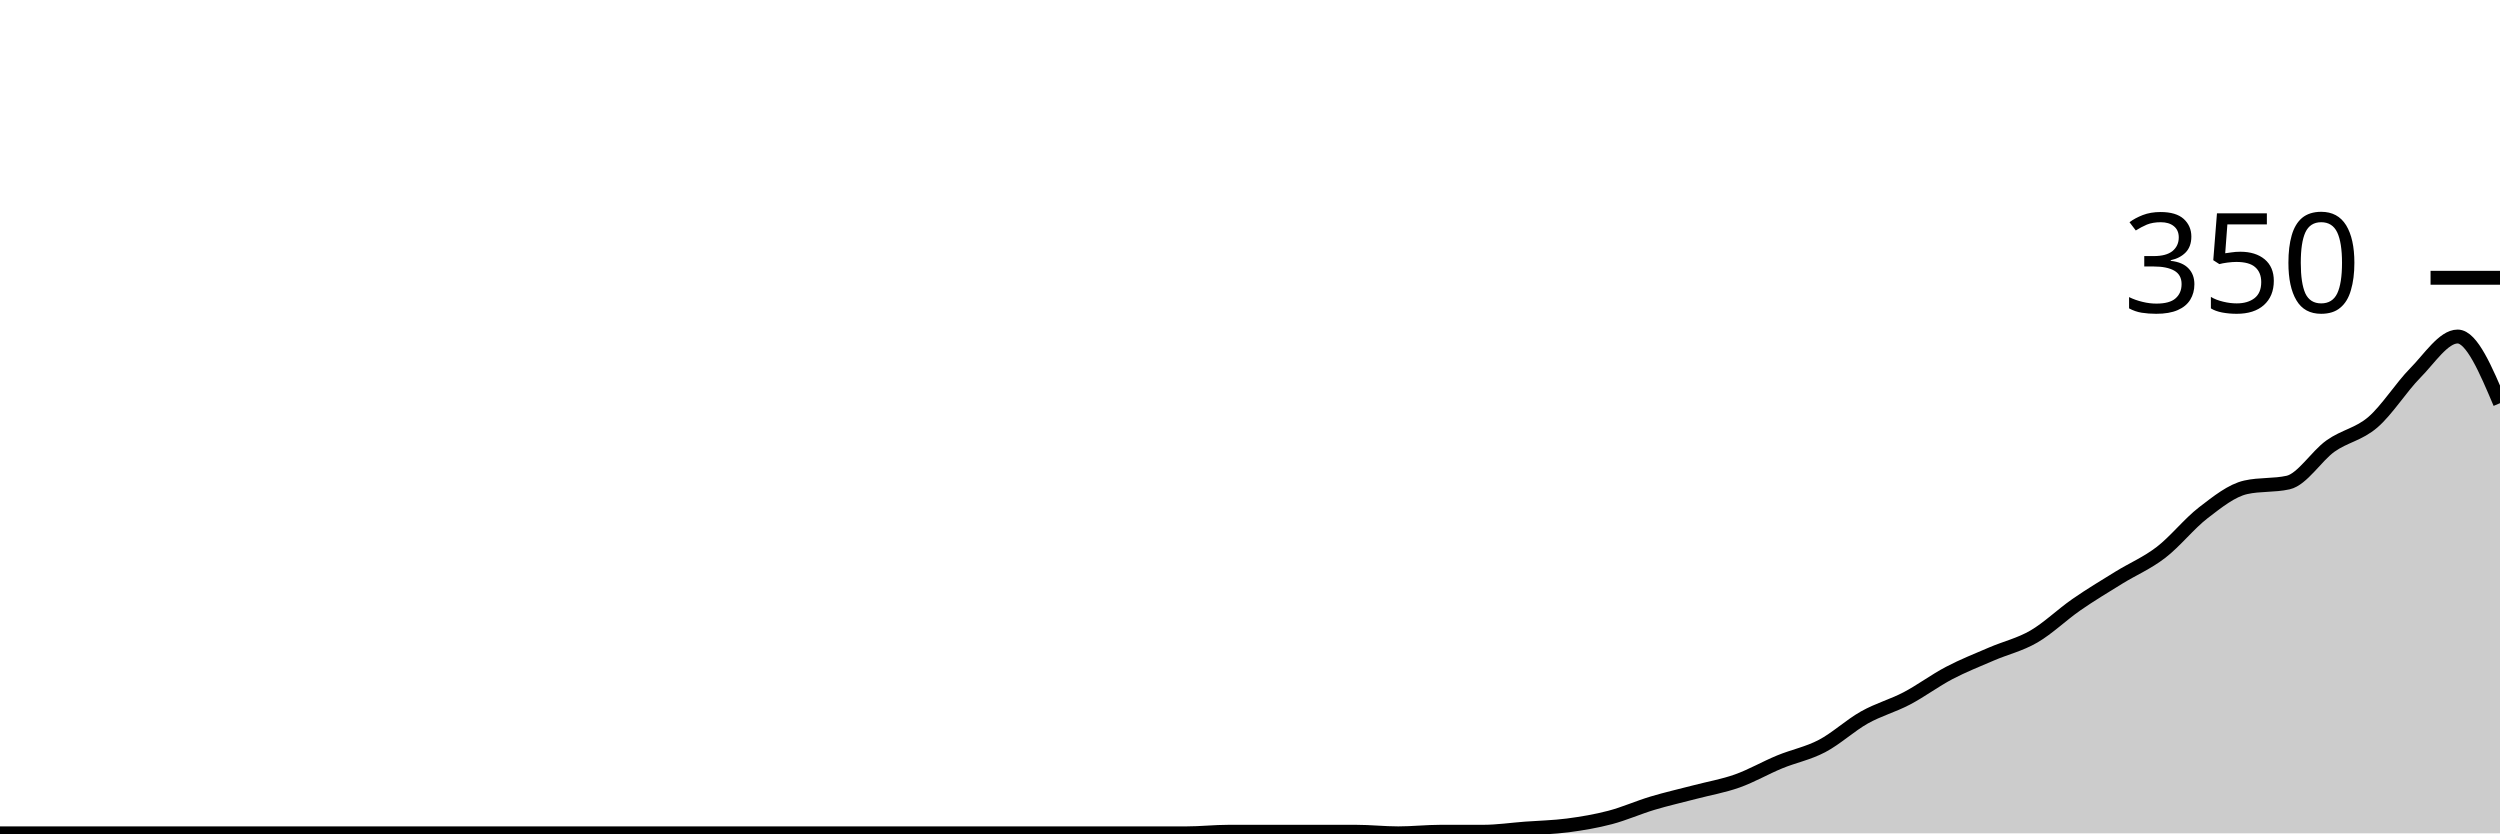
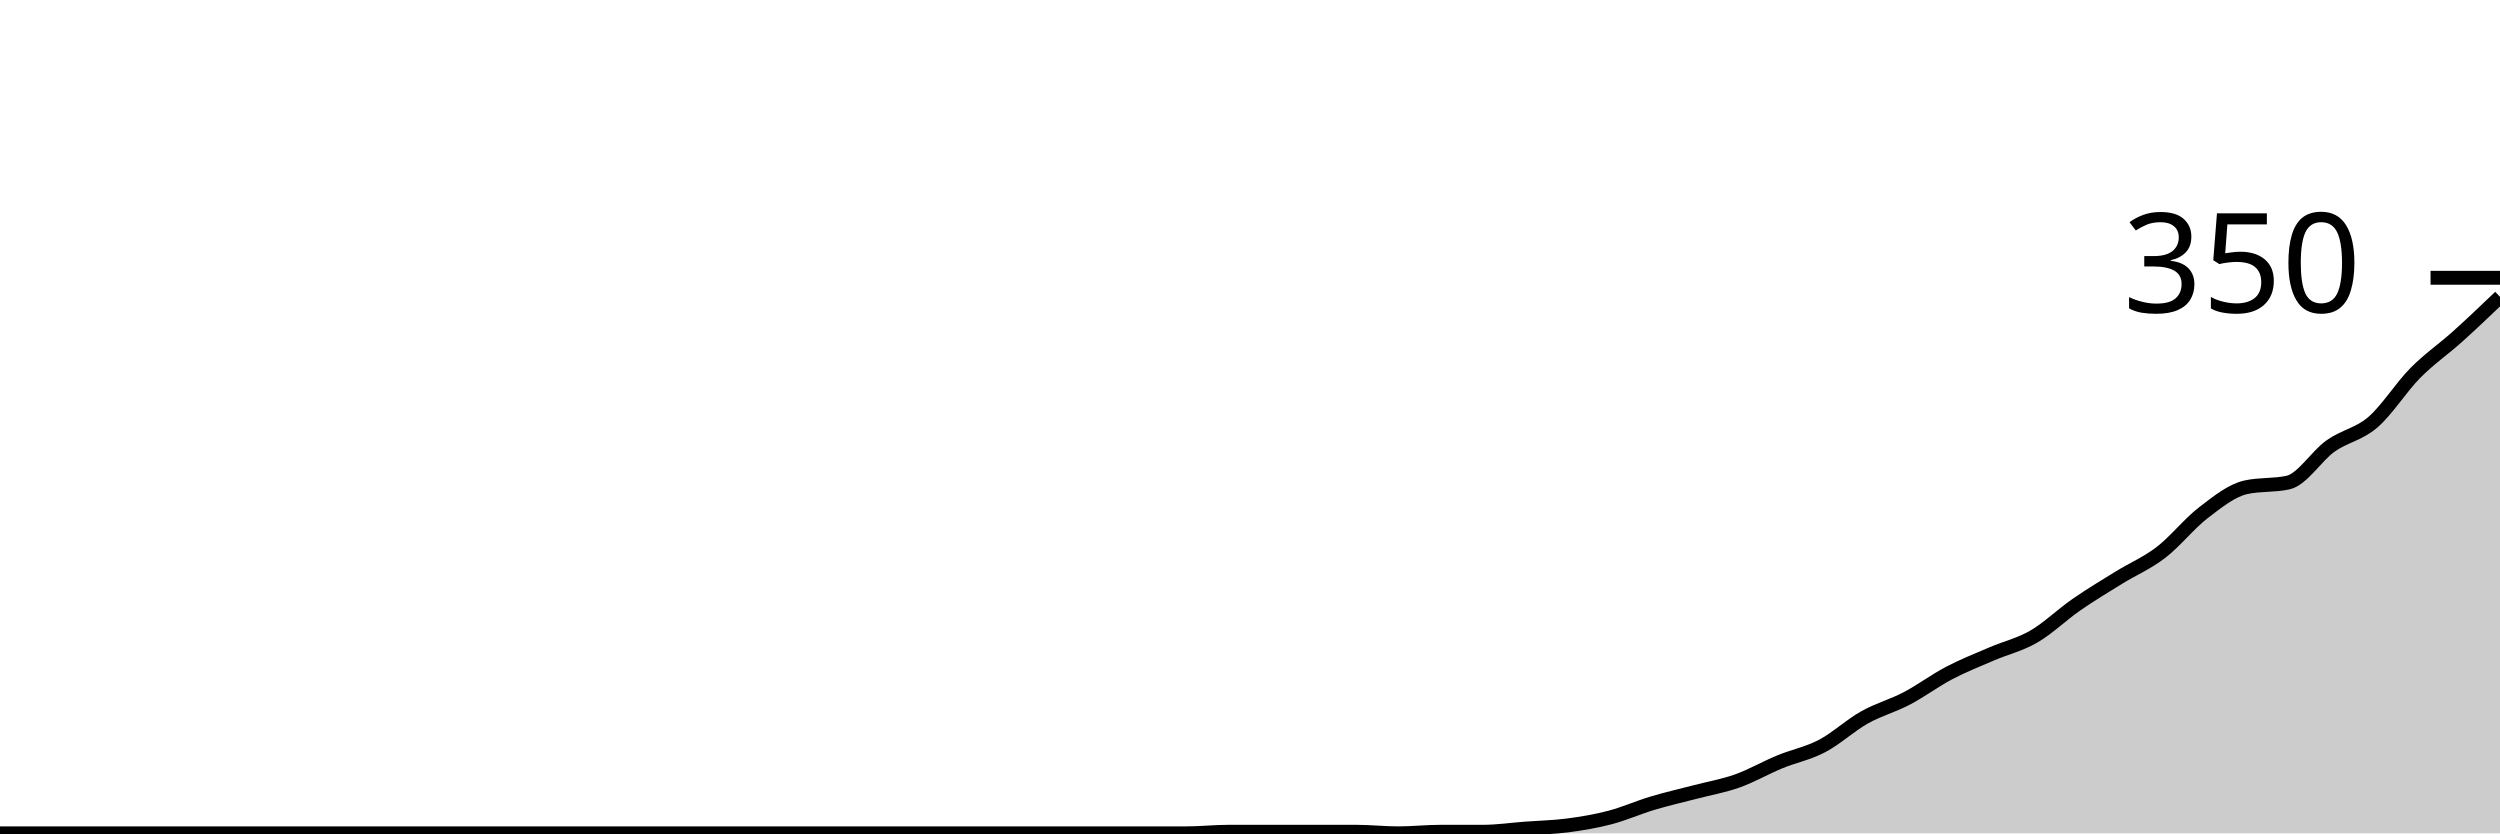
<svg xmlns="http://www.w3.org/2000/svg" viewBox="0 0 180 60">
  <g transform="translate(0,20)">
-     <path class="area" fill="rgba(0, 0, 0, 0.2)" d="M0,40C1.017,40,2.034,40,3.051,40C4.068,40,5.085,40,6.102,40C7.119,40,8.136,40,9.153,40C10.169,40,11.186,40,12.203,40C13.22,40,14.237,40,15.254,40C16.271,40,17.288,40,18.305,40C19.322,40,20.339,40,21.356,40C22.373,40,23.39,40,24.407,40C25.424,40,26.441,40,27.458,40C28.475,40,29.492,40,30.508,40C31.525,40,32.542,40,33.559,40C34.576,40,35.593,40,36.61,40C37.627,40,38.644,40,39.661,40C40.678,40,41.695,40,42.712,40C43.729,40,44.746,40,45.763,40C46.78,40,47.797,40,48.814,40C49.831,40,50.847,40,51.864,40C52.881,40,53.898,40,54.915,40C55.932,40,56.949,40,57.966,40C58.983,40,60,40,61.017,40C62.034,40,63.051,40,64.068,40C65.085,40,66.102,40,67.119,40C68.136,40,69.153,40,70.169,40C71.186,40,72.203,40,73.22,40C74.237,40,75.254,40,76.271,40C77.288,40,78.305,40,79.322,40C80.339,40,81.356,40,82.373,40C83.39,40,84.407,40,85.424,40C86.441,40,87.458,39.886,88.475,39.886C89.492,39.886,90.508,39.886,91.525,39.886C92.542,39.886,93.559,39.886,94.576,39.886C95.593,39.886,96.61,39.886,97.627,39.886C98.644,39.886,99.661,40,100.678,40C101.695,40,102.712,39.886,103.729,39.886C104.746,39.886,105.763,39.886,106.78,39.886C107.797,39.886,108.814,39.733,109.831,39.657C110.847,39.581,111.864,39.562,112.881,39.429C113.898,39.295,114.915,39.124,115.932,38.857C116.949,38.59,117.966,38.133,118.983,37.829C120,37.524,121.017,37.295,122.034,37.029C123.051,36.762,124.068,36.59,125.085,36.229C126.102,35.867,127.119,35.276,128.136,34.857C129.153,34.438,130.169,34.248,131.186,33.714C132.203,33.181,133.22,32.229,134.237,31.657C135.254,31.086,136.271,30.819,137.288,30.286C138.305,29.752,139.322,28.99,140.339,28.457C141.356,27.924,142.373,27.524,143.39,27.086C144.407,26.648,145.424,26.419,146.441,25.829C147.458,25.238,148.475,24.248,149.492,23.543C150.508,22.838,151.525,22.229,152.542,21.6C153.559,20.971,154.576,20.552,155.593,19.771C156.61,18.99,157.627,17.695,158.644,16.914C159.661,16.133,160.678,15.314,161.695,15.086C162.712,14.857,163.729,14.971,164.746,14.743C165.763,14.514,166.78,12.838,167.797,12.114C168.814,11.39,169.831,11.276,170.847,10.4C171.864,9.524,172.881,7.886,173.898,6.857C174.915,5.829,175.932,4.229,176.949,4.229C177.966,4.229,178.983,6.629,180,9.029L180,40C178.983,40,177.966,40,176.949,40C175.932,40,174.915,40,173.898,40C172.881,40,171.864,40,170.847,40C169.831,40,168.814,40,167.797,40C166.78,40,165.763,40,164.746,40C163.729,40,162.712,40,161.695,40C160.678,40,159.661,40,158.644,40C157.627,40,156.61,40,155.593,40C154.576,40,153.559,40,152.542,40C151.525,40,150.508,40,149.492,40C148.475,40,147.458,40,146.441,40C145.424,40,144.407,40,143.39,40C142.373,40,141.356,40,140.339,40C139.322,40,138.305,40,137.288,40C136.271,40,135.254,40,134.237,40C133.22,40,132.203,40,131.186,40C130.169,40,129.153,40,128.136,40C127.119,40,126.102,40,125.085,40C124.068,40,123.051,40,122.034,40C121.017,40,120,40,118.983,40C117.966,40,116.949,40,115.932,40C114.915,40,113.898,40,112.881,40C111.864,40,110.847,40,109.831,40C108.814,40,107.797,40,106.78,40C105.763,40,104.746,40,103.729,40C102.712,40,101.695,40,100.678,40C99.661,40,98.644,40,97.627,40C96.61,40,95.593,40,94.576,40C93.559,40,92.542,40,91.525,40C90.508,40,89.492,40,88.475,40C87.458,40,86.441,40,85.424,40C84.407,40,83.39,40,82.373,40C81.356,40,80.339,40,79.322,40C78.305,40,77.288,40,76.271,40C75.254,40,74.237,40,73.22,40C72.203,40,71.186,40,70.169,40C69.153,40,68.136,40,67.119,40C66.102,40,65.085,40,64.068,40C63.051,40,62.034,40,61.017,40C60,40,58.983,40,57.966,40C56.949,40,55.932,40,54.915,40C53.898,40,52.881,40,51.864,40C50.847,40,49.831,40,48.814,40C47.797,40,46.78,40,45.763,40C44.746,40,43.729,40,42.712,40C41.695,40,40.678,40,39.661,40C38.644,40,37.627,40,36.61,40C35.593,40,34.576,40,33.559,40C32.542,40,31.525,40,30.508,40C29.492,40,28.475,40,27.458,40C26.441,40,25.424,40,24.407,40C23.39,40,22.373,40,21.356,40C20.339,40,19.322,40,18.305,40C17.288,40,16.271,40,15.254,40C14.237,40,13.22,40,12.203,40C11.186,40,10.169,40,9.153,40C8.136,40,7.119,40,6.102,40C5.085,40,4.068,40,3.051,40C2.034,40,1.017,40,0,40Z" />
-     <path class="line" stroke="black" fill="none" d="M0,40C1.017,40,2.034,40,3.051,40C4.068,40,5.085,40,6.102,40C7.119,40,8.136,40,9.153,40C10.169,40,11.186,40,12.203,40C13.22,40,14.237,40,15.254,40C16.271,40,17.288,40,18.305,40C19.322,40,20.339,40,21.356,40C22.373,40,23.39,40,24.407,40C25.424,40,26.441,40,27.458,40C28.475,40,29.492,40,30.508,40C31.525,40,32.542,40,33.559,40C34.576,40,35.593,40,36.61,40C37.627,40,38.644,40,39.661,40C40.678,40,41.695,40,42.712,40C43.729,40,44.746,40,45.763,40C46.78,40,47.797,40,48.814,40C49.831,40,50.847,40,51.864,40C52.881,40,53.898,40,54.915,40C55.932,40,56.949,40,57.966,40C58.983,40,60,40,61.017,40C62.034,40,63.051,40,64.068,40C65.085,40,66.102,40,67.119,40C68.136,40,69.153,40,70.169,40C71.186,40,72.203,40,73.22,40C74.237,40,75.254,40,76.271,40C77.288,40,78.305,40,79.322,40C80.339,40,81.356,40,82.373,40C83.39,40,84.407,40,85.424,40C86.441,40,87.458,39.886,88.475,39.886C89.492,39.886,90.508,39.886,91.525,39.886C92.542,39.886,93.559,39.886,94.576,39.886C95.593,39.886,96.61,39.886,97.627,39.886C98.644,39.886,99.661,40,100.678,40C101.695,40,102.712,39.886,103.729,39.886C104.746,39.886,105.763,39.886,106.78,39.886C107.797,39.886,108.814,39.733,109.831,39.657C110.847,39.581,111.864,39.562,112.881,39.429C113.898,39.295,114.915,39.124,115.932,38.857C116.949,38.59,117.966,38.133,118.983,37.829C120,37.524,121.017,37.295,122.034,37.029C123.051,36.762,124.068,36.59,125.085,36.229C126.102,35.867,127.119,35.276,128.136,34.857C129.153,34.438,130.169,34.248,131.186,33.714C132.203,33.181,133.22,32.229,134.237,31.657C135.254,31.086,136.271,30.819,137.288,30.286C138.305,29.752,139.322,28.99,140.339,28.457C141.356,27.924,142.373,27.524,143.39,27.086C144.407,26.648,145.424,26.419,146.441,25.829C147.458,25.238,148.475,24.248,149.492,23.543C150.508,22.838,151.525,22.229,152.542,21.6C153.559,20.971,154.576,20.552,155.593,19.771C156.61,18.99,157.627,17.695,158.644,16.914C159.661,16.133,160.678,15.314,161.695,15.086C162.712,14.857,163.729,14.971,164.746,14.743C165.763,14.514,166.78,12.838,167.797,12.114C168.814,11.39,169.831,11.276,170.847,10.4C171.864,9.524,172.881,7.886,173.898,6.857C174.915,5.829,175.932,4.229,176.949,4.229C177.966,4.229,178.983,6.629,180,9.029" />
+     <path class="area" fill="rgba(0, 0, 0, 0.2)" d="M0,40C1.017,40,2.034,40,3.051,40C4.068,40,5.085,40,6.102,40C7.119,40,8.136,40,9.153,40C10.169,40,11.186,40,12.203,40C13.22,40,14.237,40,15.254,40C16.271,40,17.288,40,18.305,40C19.322,40,20.339,40,21.356,40C22.373,40,23.39,40,24.407,40C25.424,40,26.441,40,27.458,40C28.475,40,29.492,40,30.508,40C31.525,40,32.542,40,33.559,40C34.576,40,35.593,40,36.61,40C37.627,40,38.644,40,39.661,40C40.678,40,41.695,40,42.712,40C43.729,40,44.746,40,45.763,40C46.78,40,47.797,40,48.814,40C49.831,40,50.847,40,51.864,40C52.881,40,53.898,40,54.915,40C55.932,40,56.949,40,57.966,40C58.983,40,60,40,61.017,40C62.034,40,63.051,40,64.068,40C65.085,40,66.102,40,67.119,40C68.136,40,69.153,40,70.169,40C71.186,40,72.203,40,73.22,40C74.237,40,75.254,40,76.271,40C77.288,40,78.305,40,79.322,40C80.339,40,81.356,40,82.373,40C83.39,40,84.407,40,85.424,40C86.441,40,87.458,39.886,88.475,39.886C89.492,39.886,90.508,39.886,91.525,39.886C92.542,39.886,93.559,39.886,94.576,39.886C95.593,39.886,96.61,39.886,97.627,39.886C98.644,39.886,99.661,40,100.678,40C101.695,40,102.712,39.886,103.729,39.886C104.746,39.886,105.763,39.886,106.78,39.886C107.797,39.886,108.814,39.733,109.831,39.657C110.847,39.581,111.864,39.562,112.881,39.429C113.898,39.295,114.915,39.124,115.932,38.857C116.949,38.59,117.966,38.133,118.983,37.829C120,37.524,121.017,37.295,122.034,37.029C123.051,36.762,124.068,36.59,125.085,36.229C126.102,35.867,127.119,35.276,128.136,34.857C129.153,34.438,130.169,34.248,131.186,33.714C132.203,33.181,133.22,32.229,134.237,31.657C135.254,31.086,136.271,30.819,137.288,30.286C138.305,29.752,139.322,28.99,140.339,28.457C141.356,27.924,142.373,27.524,143.39,27.086C144.407,26.648,145.424,26.419,146.441,25.829C147.458,25.238,148.475,24.248,149.492,23.543C150.508,22.838,151.525,22.229,152.542,21.6C153.559,20.971,154.576,20.552,155.593,19.771C156.61,18.99,157.627,17.695,158.644,16.914C159.661,16.133,160.678,15.314,161.695,15.086C162.712,14.857,163.729,14.971,164.746,14.743C165.763,14.514,166.78,12.838,167.797,12.114C168.814,11.39,169.831,11.276,170.847,10.4C171.864,9.524,172.881,7.886,173.898,6.857C174.915,5.829,175.932,5.143,176.949,4.229C177.966,3.314,178.983,2.343,180,1.371L180,40C178.983,40,177.966,40,176.949,40C175.932,40,174.915,40,173.898,40C172.881,40,171.864,40,170.847,40C169.831,40,168.814,40,167.797,40C166.78,40,165.763,40,164.746,40C163.729,40,162.712,40,161.695,40C160.678,40,159.661,40,158.644,40C157.627,40,156.61,40,155.593,40C154.576,40,153.559,40,152.542,40C151.525,40,150.508,40,149.492,40C148.475,40,147.458,40,146.441,40C145.424,40,144.407,40,143.39,40C142.373,40,141.356,40,140.339,40C139.322,40,138.305,40,137.288,40C136.271,40,135.254,40,134.237,40C133.22,40,132.203,40,131.186,40C130.169,40,129.153,40,128.136,40C127.119,40,126.102,40,125.085,40C124.068,40,123.051,40,122.034,40C121.017,40,120,40,118.983,40C117.966,40,116.949,40,115.932,40C114.915,40,113.898,40,112.881,40C111.864,40,110.847,40,109.831,40C108.814,40,107.797,40,106.78,40C105.763,40,104.746,40,103.729,40C102.712,40,101.695,40,100.678,40C99.661,40,98.644,40,97.627,40C96.61,40,95.593,40,94.576,40C93.559,40,92.542,40,91.525,40C90.508,40,89.492,40,88.475,40C87.458,40,86.441,40,85.424,40C84.407,40,83.39,40,82.373,40C81.356,40,80.339,40,79.322,40C78.305,40,77.288,40,76.271,40C75.254,40,74.237,40,73.22,40C72.203,40,71.186,40,70.169,40C69.153,40,68.136,40,67.119,40C66.102,40,65.085,40,64.068,40C63.051,40,62.034,40,61.017,40C60,40,58.983,40,57.966,40C56.949,40,55.932,40,54.915,40C53.898,40,52.881,40,51.864,40C50.847,40,49.831,40,48.814,40C47.797,40,46.78,40,45.763,40C44.746,40,43.729,40,42.712,40C41.695,40,40.678,40,39.661,40C38.644,40,37.627,40,36.61,40C35.593,40,34.576,40,33.559,40C32.542,40,31.525,40,30.508,40C29.492,40,28.475,40,27.458,40C26.441,40,25.424,40,24.407,40C23.39,40,22.373,40,21.356,40C20.339,40,19.322,40,18.305,40C17.288,40,16.271,40,15.254,40C14.237,40,13.22,40,12.203,40C11.186,40,10.169,40,9.153,40C8.136,40,7.119,40,6.102,40C5.085,40,4.068,40,3.051,40C2.034,40,1.017,40,0,40Z" />
+     <path class="line" stroke="black" fill="none" d="M0,40C1.017,40,2.034,40,3.051,40C4.068,40,5.085,40,6.102,40C7.119,40,8.136,40,9.153,40C10.169,40,11.186,40,12.203,40C13.22,40,14.237,40,15.254,40C16.271,40,17.288,40,18.305,40C19.322,40,20.339,40,21.356,40C22.373,40,23.39,40,24.407,40C25.424,40,26.441,40,27.458,40C28.475,40,29.492,40,30.508,40C31.525,40,32.542,40,33.559,40C34.576,40,35.593,40,36.61,40C37.627,40,38.644,40,39.661,40C40.678,40,41.695,40,42.712,40C43.729,40,44.746,40,45.763,40C46.78,40,47.797,40,48.814,40C49.831,40,50.847,40,51.864,40C52.881,40,53.898,40,54.915,40C55.932,40,56.949,40,57.966,40C58.983,40,60,40,61.017,40C62.034,40,63.051,40,64.068,40C65.085,40,66.102,40,67.119,40C68.136,40,69.153,40,70.169,40C71.186,40,72.203,40,73.22,40C74.237,40,75.254,40,76.271,40C77.288,40,78.305,40,79.322,40C80.339,40,81.356,40,82.373,40C83.39,40,84.407,40,85.424,40C86.441,40,87.458,39.886,88.475,39.886C89.492,39.886,90.508,39.886,91.525,39.886C92.542,39.886,93.559,39.886,94.576,39.886C95.593,39.886,96.61,39.886,97.627,39.886C98.644,39.886,99.661,40,100.678,40C101.695,40,102.712,39.886,103.729,39.886C104.746,39.886,105.763,39.886,106.78,39.886C107.797,39.886,108.814,39.733,109.831,39.657C110.847,39.581,111.864,39.562,112.881,39.429C113.898,39.295,114.915,39.124,115.932,38.857C116.949,38.59,117.966,38.133,118.983,37.829C120,37.524,121.017,37.295,122.034,37.029C123.051,36.762,124.068,36.59,125.085,36.229C126.102,35.867,127.119,35.276,128.136,34.857C129.153,34.438,130.169,34.248,131.186,33.714C132.203,33.181,133.22,32.229,134.237,31.657C135.254,31.086,136.271,30.819,137.288,30.286C138.305,29.752,139.322,28.99,140.339,28.457C141.356,27.924,142.373,27.524,143.39,27.086C144.407,26.648,145.424,26.419,146.441,25.829C147.458,25.238,148.475,24.248,149.492,23.543C150.508,22.838,151.525,22.229,152.542,21.6C153.559,20.971,154.576,20.552,155.593,19.771C156.61,18.99,157.627,17.695,158.644,16.914C159.661,16.133,160.678,15.314,161.695,15.086C162.712,14.857,163.729,14.971,164.746,14.743C165.763,14.514,166.78,12.838,167.797,12.114C168.814,11.39,169.831,11.276,170.847,10.4C171.864,9.524,172.881,7.886,173.898,6.857C174.915,5.829,175.932,5.143,176.949,4.229C177.966,3.314,178.983,2.343,180,1.371" />
    <path class="axis-ceiling" stroke-width="1" stroke="black" fill="none" d="M175,0L180,0" />
    <text class="axis-ceiling-label" font-family="sans-serif" text-anchor="end" font-size="10px" x="170" y="2.5">350</text>
  </g>
</svg>
